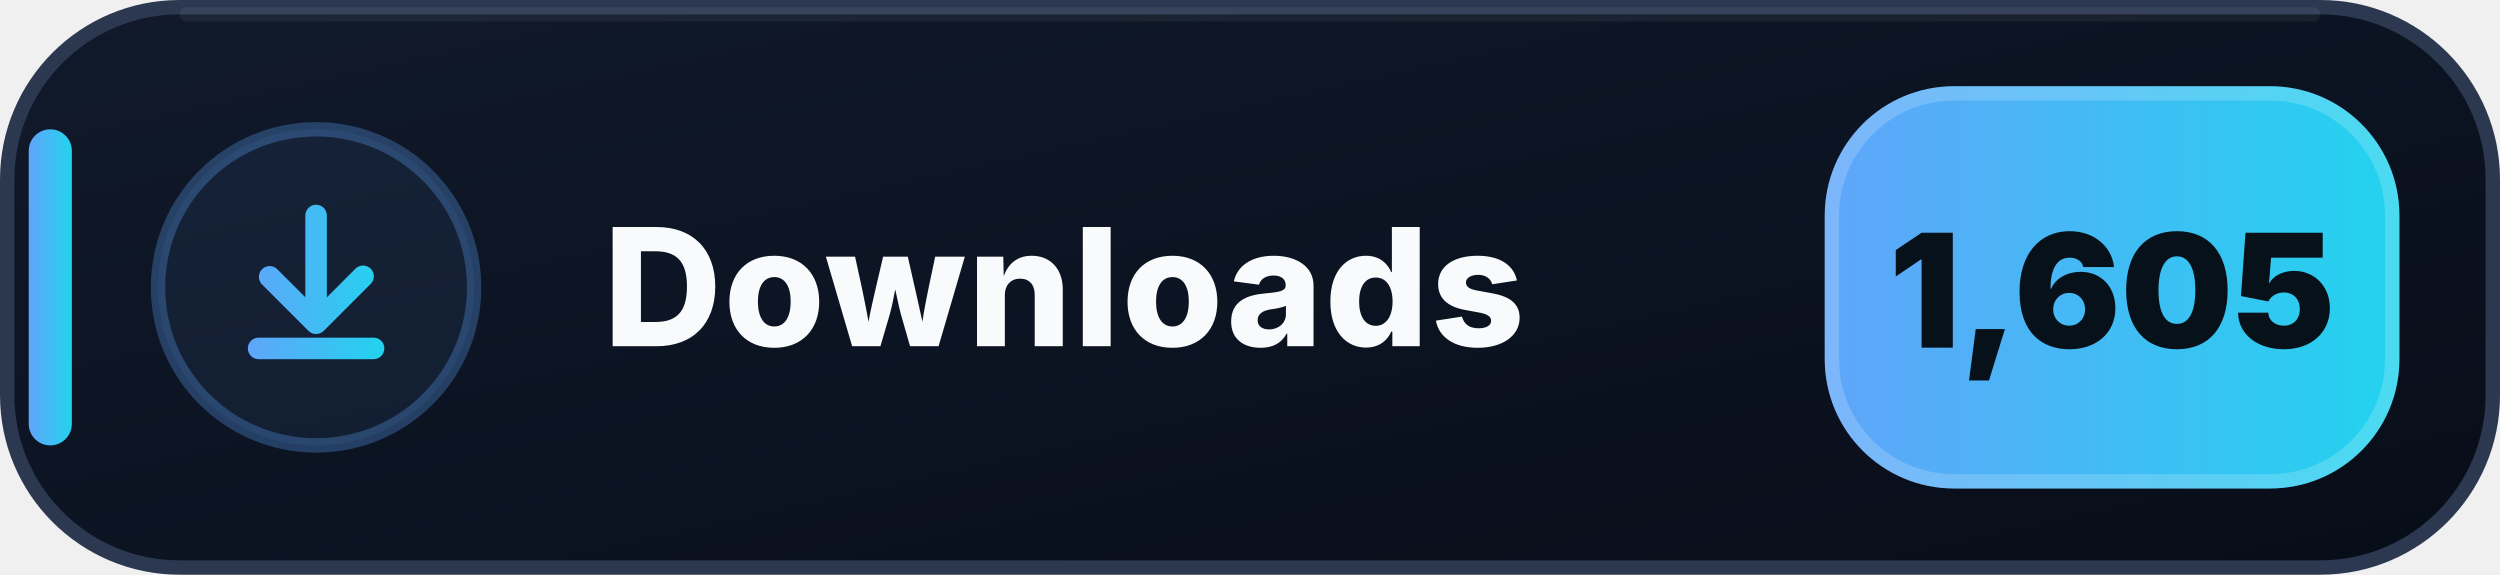
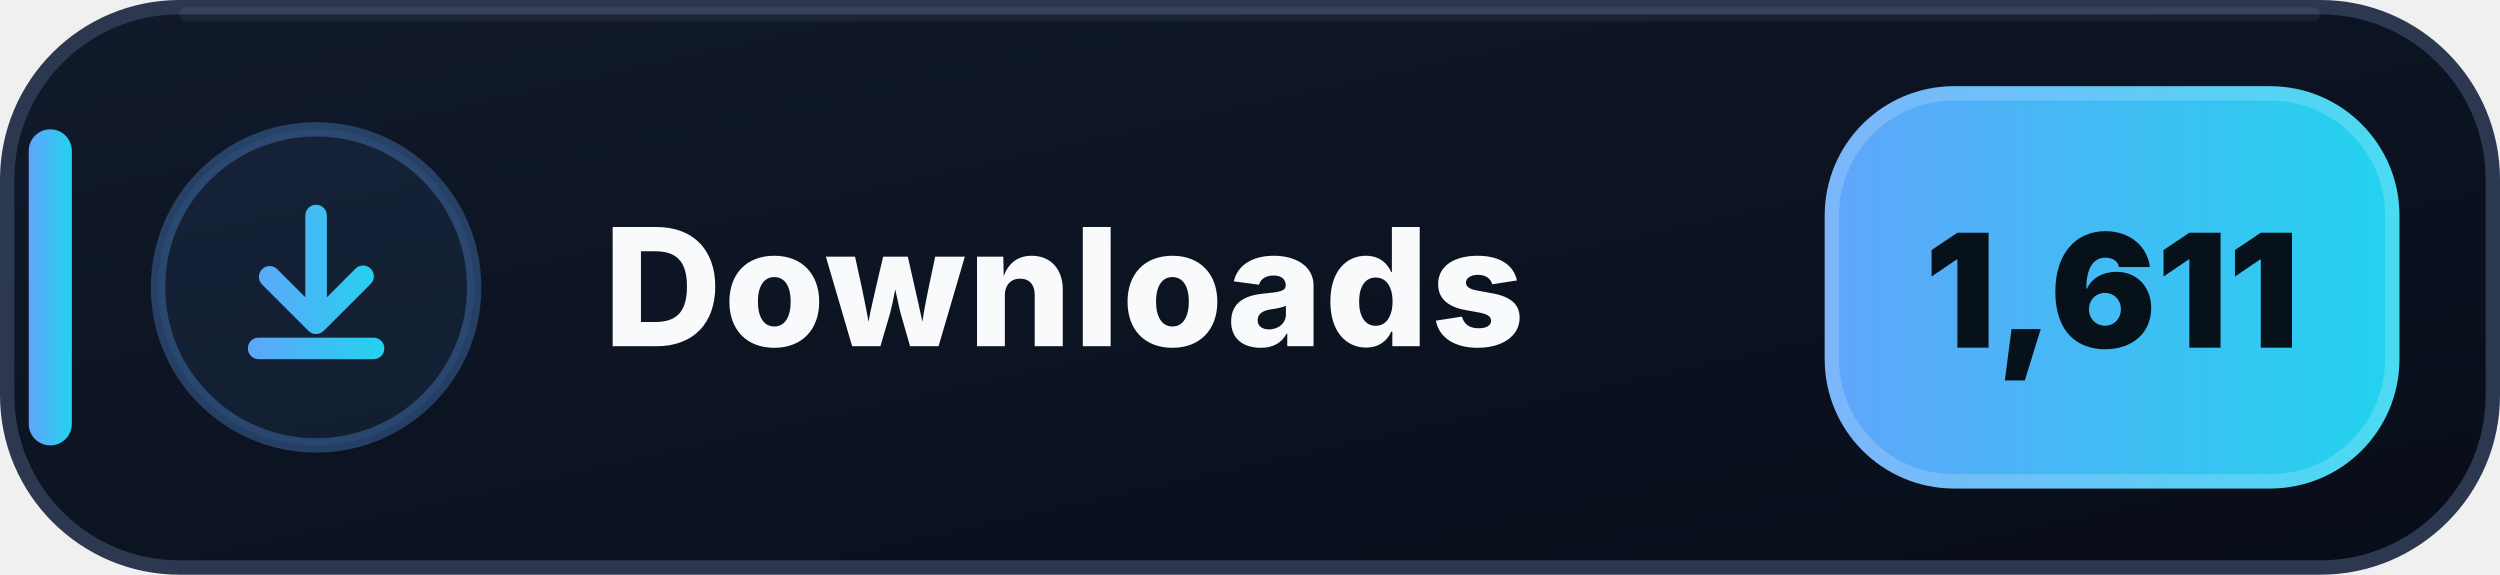
- <svg xmlns="http://www.w3.org/2000/svg" width="174" height="40" viewBox="0 0 174 40" role="img" aria-label="Downloads: 1,605">
+ <svg xmlns="http://www.w3.org/2000/svg" width="174" height="40" viewBox="0 0 174 40" role="img" aria-label="Downloads: 1,611">
  <defs>
    <linearGradient id="downloads-bg" x1="0" y1="0" x2="1" y2="1">
      <stop offset="0" stop-color="#111A2B" />
      <stop offset=".58" stop-color="#0B1220" />
      <stop offset="1" stop-color="#080D18" />
    </linearGradient>
    <linearGradient id="downloads-accent" x1="0" y1="0" x2="1" y2="0">
      <stop offset="0" stop-color="#60A5FA" />
      <stop offset="1" stop-color="#22D3EE" />
    </linearGradient>
  </defs>
  <rect x=".5" y=".5" width="173" height="39" rx="12" fill="url(#downloads-bg)" stroke="#2B3850" />
  <path d="M13 1h148" stroke="#FFFFFF" stroke-opacity=".055" stroke-linecap="round" />
  <rect x="2" y="9" width="3" height="22" rx="1.5" fill="url(#downloads-accent)" />
  <circle cx="22" cy="20" r="11" fill="#60A5FA" fill-opacity=".075" stroke="#60A5FA" stroke-opacity=".3" />
  <g transform="translate(14 12)" fill="url(#downloads-accent)">
    <path d="M8 2.25a.75.75 0 0 1 .75.75v5.69l1.97-1.97a.75.75 0 1 1 1.06 1.06l-3.25 3.25a.75.75 0 0 1-1.06 0L4.22 7.78a.75.75 0 0 1 1.06-1.06l1.97 1.97V3A.75.75 0 0 1 8 2.25Zm-4.75 10a.75.75 0 0 1 .75-.75h8a.75.75 0 0 1 0 1.5H4a.75.75 0 0 1-.75-.75Z" />
  </g>
  <text x="42" y="24.1" fill="#F8FAFC" font-family="Segoe UI,Inter,Arial,sans-serif" font-size="11.4" font-weight="800" letter-spacing=".12">Downloads</text>
  <rect x="127" y="6" width="40" height="28" rx="9" fill="url(#downloads-accent)" />
  <rect x="127.5" y="6.5" width="39" height="27" rx="8.5" fill="none" stroke="#FFFFFF" stroke-opacity=".18" />
-   <text x="147" y="24.2" text-anchor="middle" fill="#07111A" font-family="Segoe UI,Inter,Arial,sans-serif" font-size="11" font-weight="900">1,605</text>
+   <text x="147" y="24.2" text-anchor="middle" fill="#07111A" font-family="Segoe UI,Inter,Arial,sans-serif" font-size="11" font-weight="900">1,611</text>
</svg>
